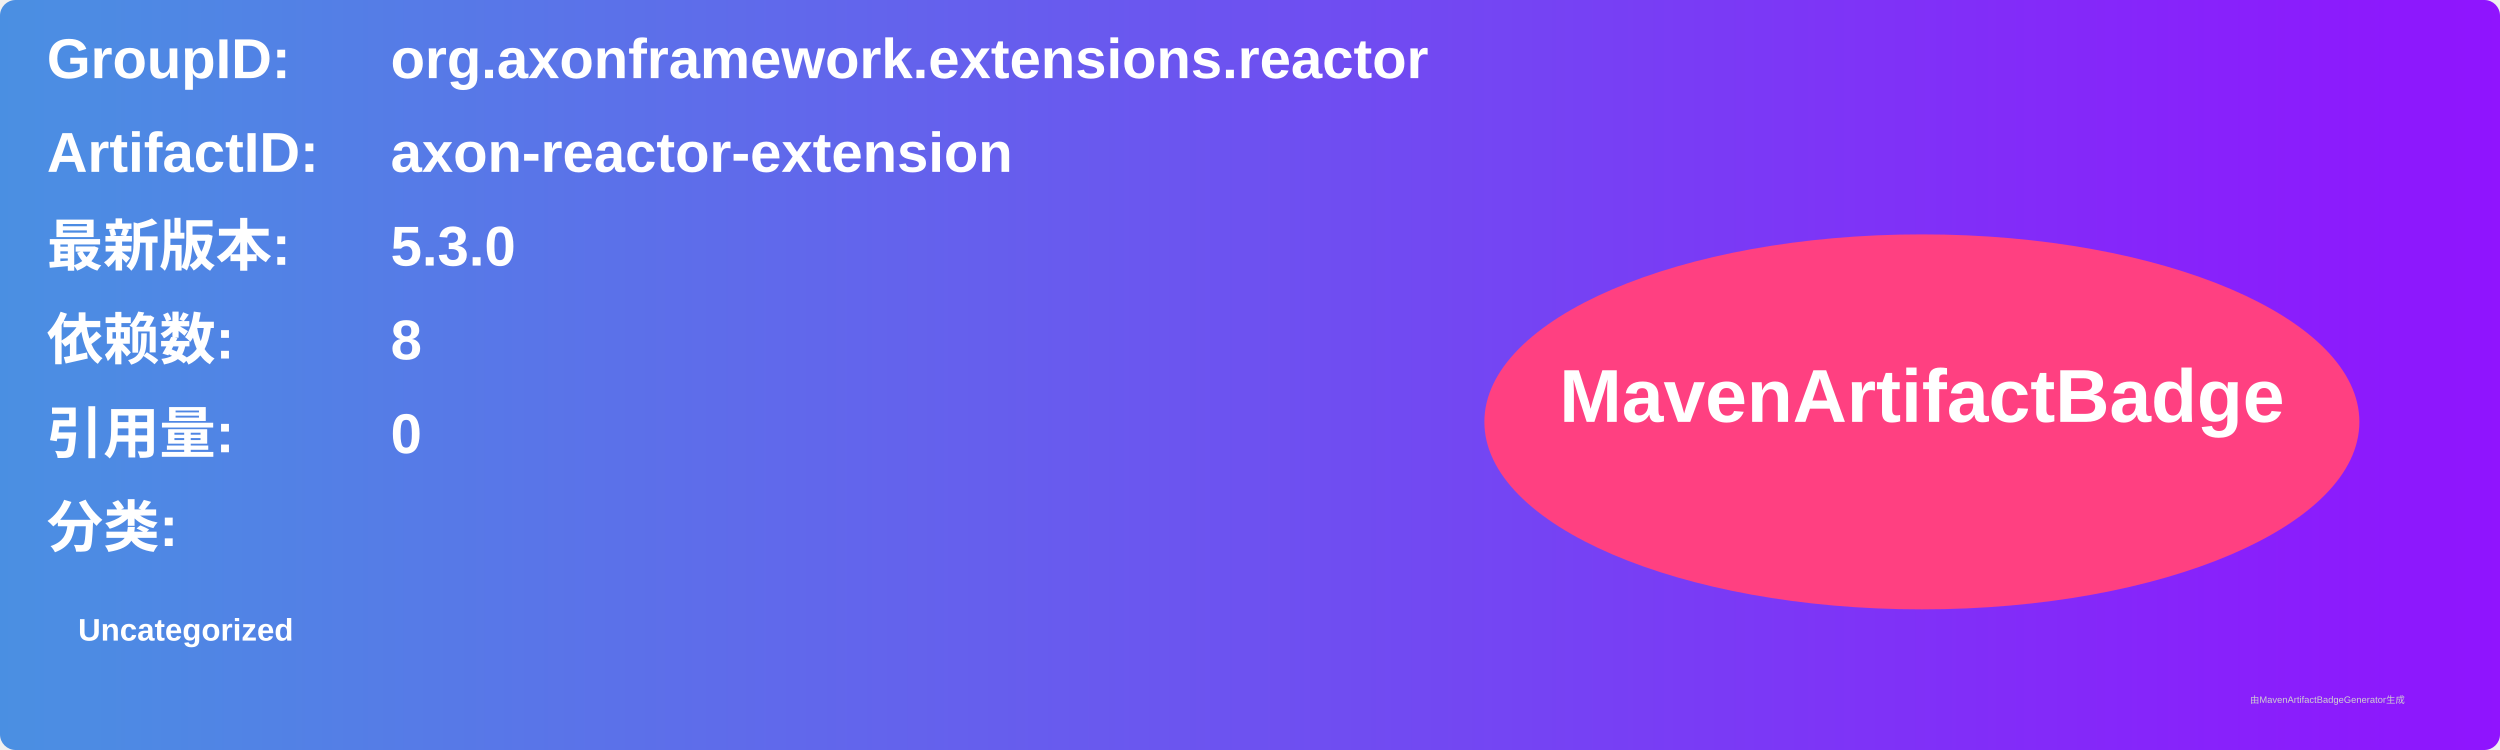
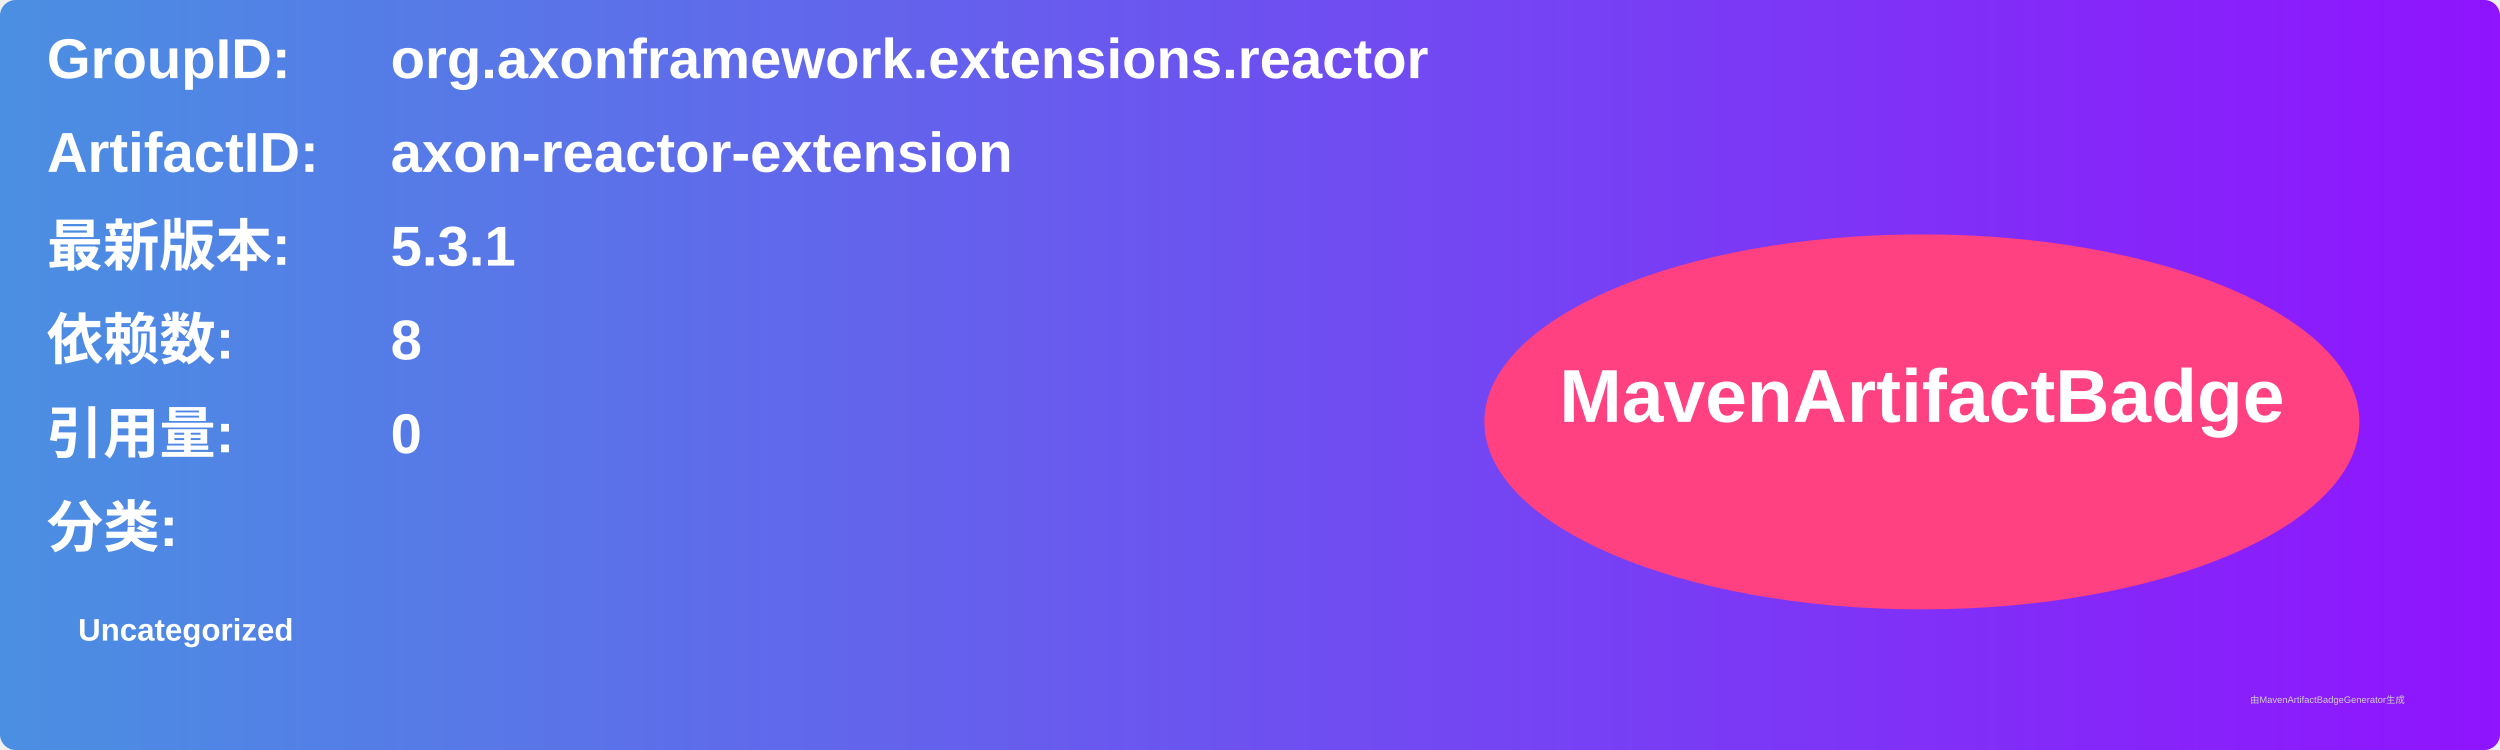
<svg xmlns="http://www.w3.org/2000/svg" width="800" height="240" viewBox="0 0 800 240">
  <linearGradient id="grad" x1="0%" y1="0%" x2="100%" y2="0%">
    <stop offset="0%" stop-color="#4a90e2" />
    <stop offset="100%" stop-color="#9013fe" />
  </linearGradient>
  <rect width="100%" height="100%" rx="5" ry="5" fill="url(#grad)" />
  <g transform="translate(15, 15)">
    <text x="0" y="10" font-family="Arial" font-size="18" fill="white" font-weight="bold" width="260">GroupID:</text>
    <text x="110" y="10" font-family="Arial" font-size="18" fill="white" font-weight="bold" width="460">org.axonframework.extensions.reactor</text>
    <text x="0" y="40" font-family="Arial" font-size="18" fill="white" font-weight="bold" width="260">ArtifactID:</text>
    <text x="110" y="40" font-family="Arial" font-size="18" fill="white" font-weight="bold" width="460">axon-reactor-extension</text>
    <text x="0" y="70" font-family="Arial" font-size="18" fill="white" font-weight="bold">最新版本:</text>
    <text x="110" y="70" font-family="Arial" font-size="18" fill="white" font-weight="bold">
-       <tspan font-weight="bold">5.3.0</tspan>
+       <tspan font-weight="bold">5.3.1</tspan>
    </text>
    <text x="0" y="100" font-family="Arial" font-size="18" fill="white" font-weight="bold">依赖数: </text>
    <text x="110" y="100" font-family="Arial" font-size="18" fill="white">
      <tspan font-weight="bold">8</tspan>
    </text>
    <text x="0" y="130" font-family="Arial" font-size="18" fill="white" font-weight="bold">引用量: </text>
    <text x="110" y="130" font-family="Arial" font-size="18" fill="white">
      <tspan font-weight="bold">0</tspan>
    </text>
    <text x="0" y="160" font-family="Arial" font-size="18" fill="white" font-weight="bold">分类:</text>
    <text x="10" y="190" font-family="Arial" font-size="10" fill="white">
      <tspan font-weight="bold">Uncategorized</tspan>
    </text>
    <ellipse cx="600" cy="120" rx="140" ry="60" fill="#ff4081" />
    <text x="600" y="120" text-anchor="middle" font-family="Arial" font-size="24" fill="white" font-weight="bold">MavenArtifactBadge</text>
  </g>
  <text x="720" y="225" font-family="Arial" font-size="3" fill="#d0d0d0">由MavenArtifactBadgeGenerator生成</text>
</svg>
